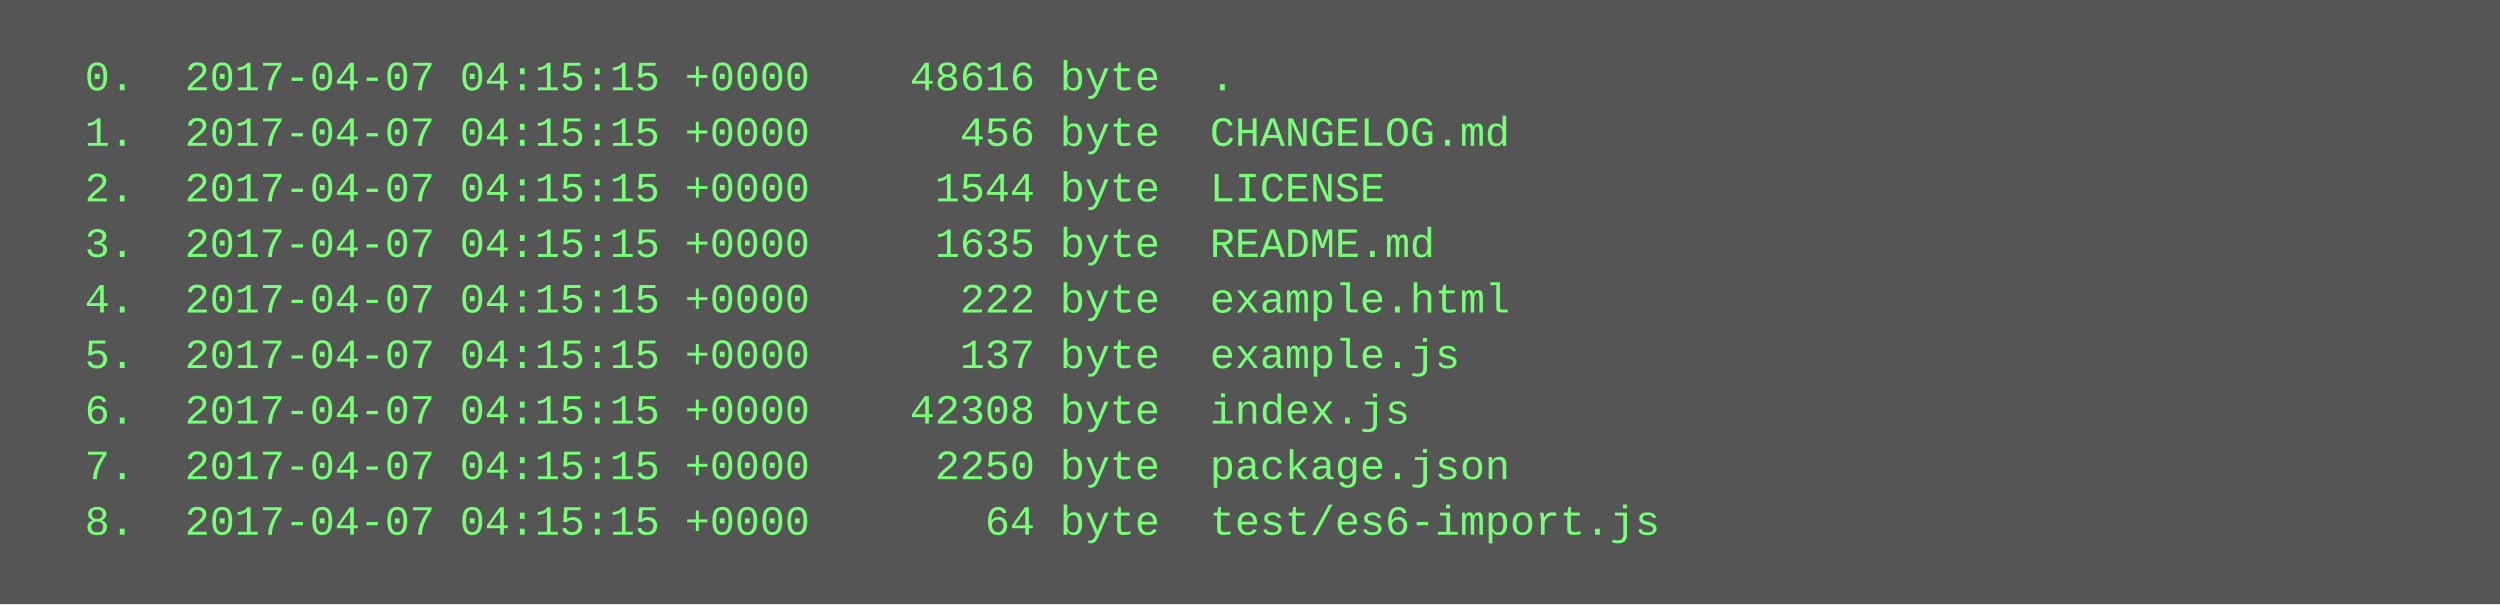
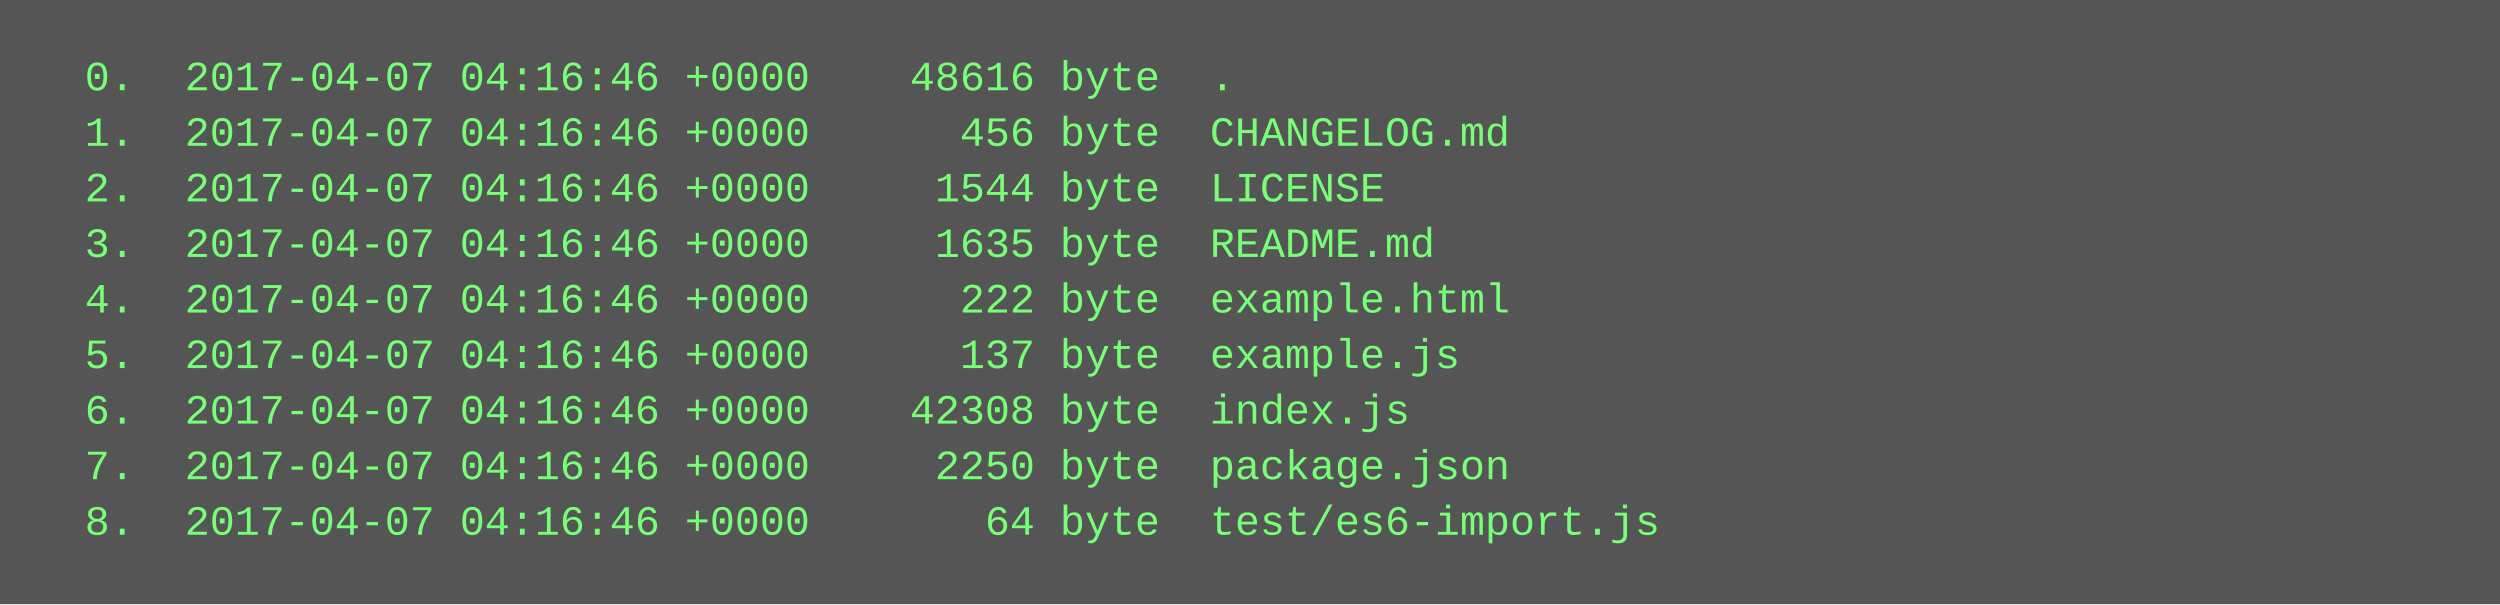
<svg xmlns="http://www.w3.org/2000/svg" height="174" width="720">
  <rect height="174" fill="#555" width="720" />
  <text fill="#7f7" font-family="Courier New" font-size="12" xml:space="preserve">
-     <tspan x="10" y="26">  0.  2017-04-07 04:15:15 +0000    48616 byte  .</tspan>
-     <tspan x="10" y="42">  1.  2017-04-07 04:15:15 +0000      456 byte  CHANGELOG.md</tspan>
-     <tspan x="10" y="58">  2.  2017-04-07 04:15:15 +0000     1544 byte  LICENSE</tspan>
-     <tspan x="10" y="74">  3.  2017-04-07 04:15:15 +0000     1635 byte  README.md</tspan>
-     <tspan x="10" y="90">  4.  2017-04-07 04:15:15 +0000      222 byte  example.html</tspan>
-     <tspan x="10" y="106">  5.  2017-04-07 04:15:15 +0000      137 byte  example.js</tspan>
-     <tspan x="10" y="122">  6.  2017-04-07 04:15:15 +0000    42308 byte  index.js</tspan>
-     <tspan x="10" y="138">  7.  2017-04-07 04:15:15 +0000     2250 byte  package.json</tspan>
-     <tspan x="10" y="154">  8.  2017-04-07 04:15:15 +0000       64 byte  test/es6-import.js</tspan>
+     <tspan x="10" y="26">  0.  2017-04-07 04:16:46 +0000    48616 byte  .</tspan>
+     <tspan x="10" y="42">  1.  2017-04-07 04:16:46 +0000      456 byte  CHANGELOG.md</tspan>
+     <tspan x="10" y="58">  2.  2017-04-07 04:16:46 +0000     1544 byte  LICENSE</tspan>
+     <tspan x="10" y="74">  3.  2017-04-07 04:16:46 +0000     1635 byte  README.md</tspan>
+     <tspan x="10" y="90">  4.  2017-04-07 04:16:46 +0000      222 byte  example.html</tspan>
+     <tspan x="10" y="106">  5.  2017-04-07 04:16:46 +0000      137 byte  example.js</tspan>
+     <tspan x="10" y="122">  6.  2017-04-07 04:16:46 +0000    42308 byte  index.js</tspan>
+     <tspan x="10" y="138">  7.  2017-04-07 04:16:46 +0000     2250 byte  package.json</tspan>
+     <tspan x="10" y="154">  8.  2017-04-07 04:16:46 +0000       64 byte  test/es6-import.js</tspan>
  </text>
</svg>
